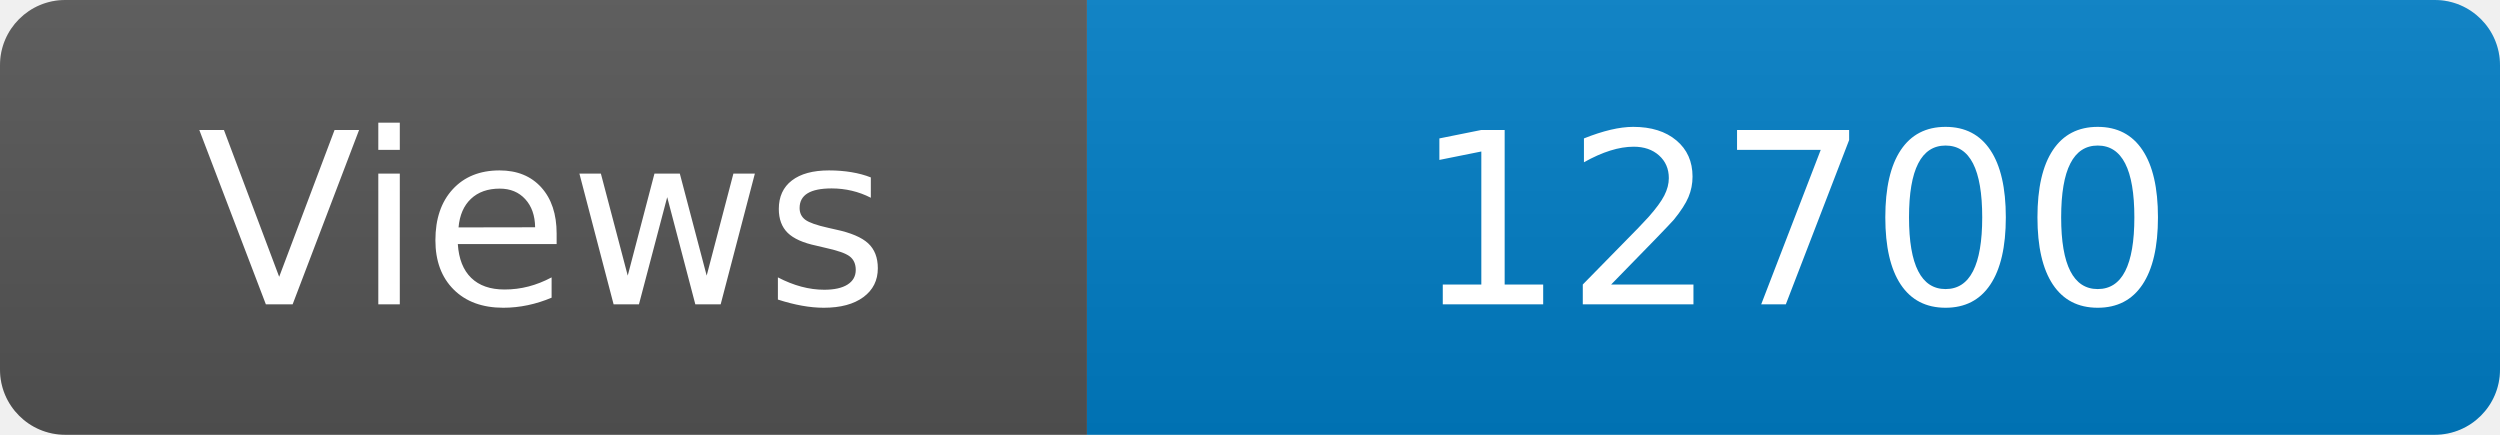
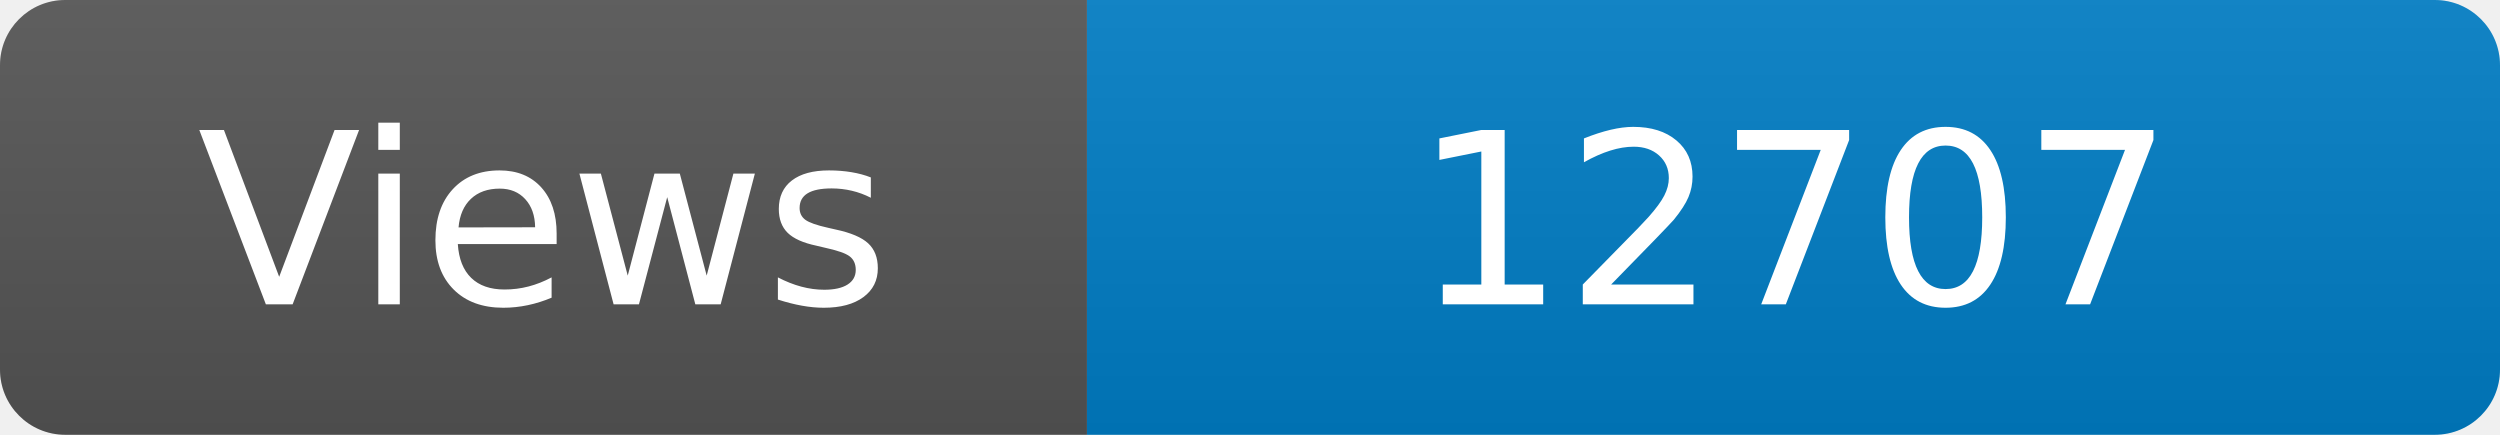
<svg xmlns="http://www.w3.org/2000/svg" width="115" height="20" role="img" aria-label="Maintained?: yes">
  <linearGradient id="s" x2="0" y2="100%">
    <stop offset="0" stop-color="#bbb" stop-opacity=".1" />
    <stop offset="1" stop-opacity=".1" />
  </linearGradient>
  <clipPath id="r">
    <rect width="115" height="20" rx="3" fill="#fff" />
  </clipPath>
  <g clip-path="url(#r)">
    <rect width="50" height="20" fill="#555" />
    <rect x="50" width="160" height="20" fill="#007ec6" />
    <rect width="115" height="20" fill="url(#s)" />
  </g>
  <g fill="#fff" text-anchor="middle" font-family="Verdana,Geneva,DejaVu Sans,sans-serif" font-size="110">
    <text x="250" y="140" transform="scale(.1)" fill="#fff">Views</text>
-     <text x="825" y="140" transform="scale(.1)" fill="#fff">12700</text>
+     <text x="825" y="140" transform="scale(.1)" fill="#fff">12707</text>
  </g>
</svg>
